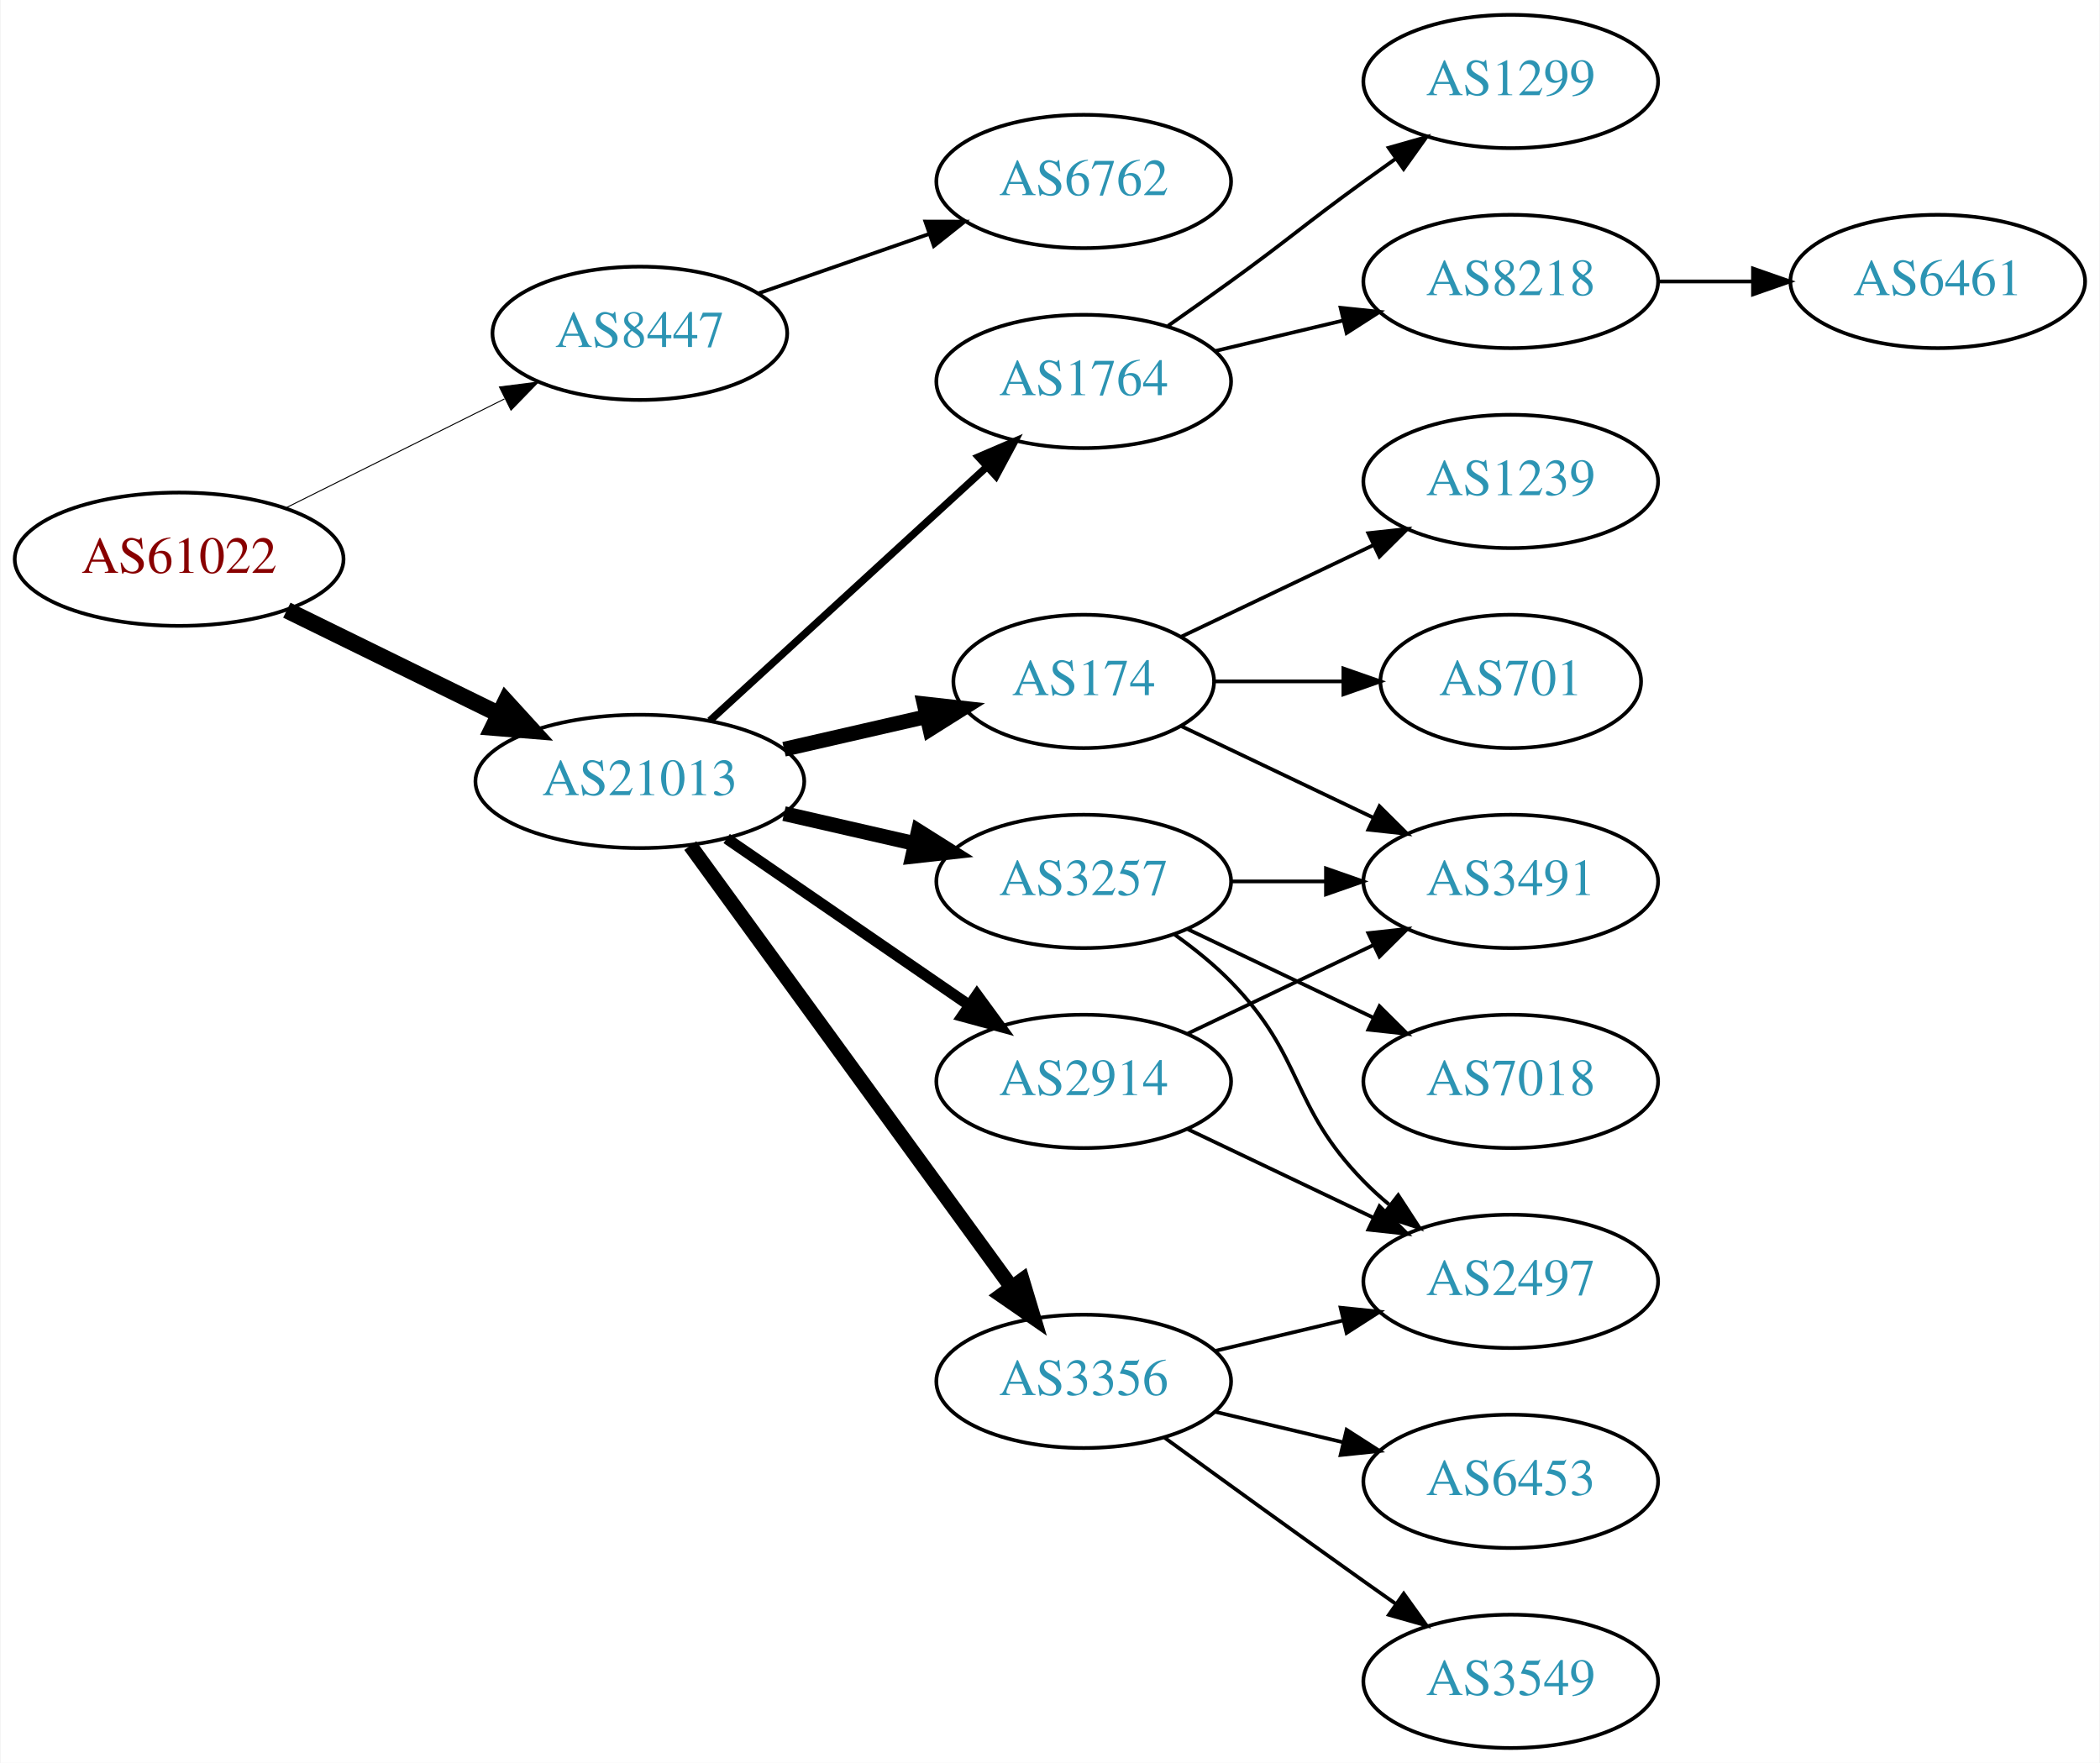
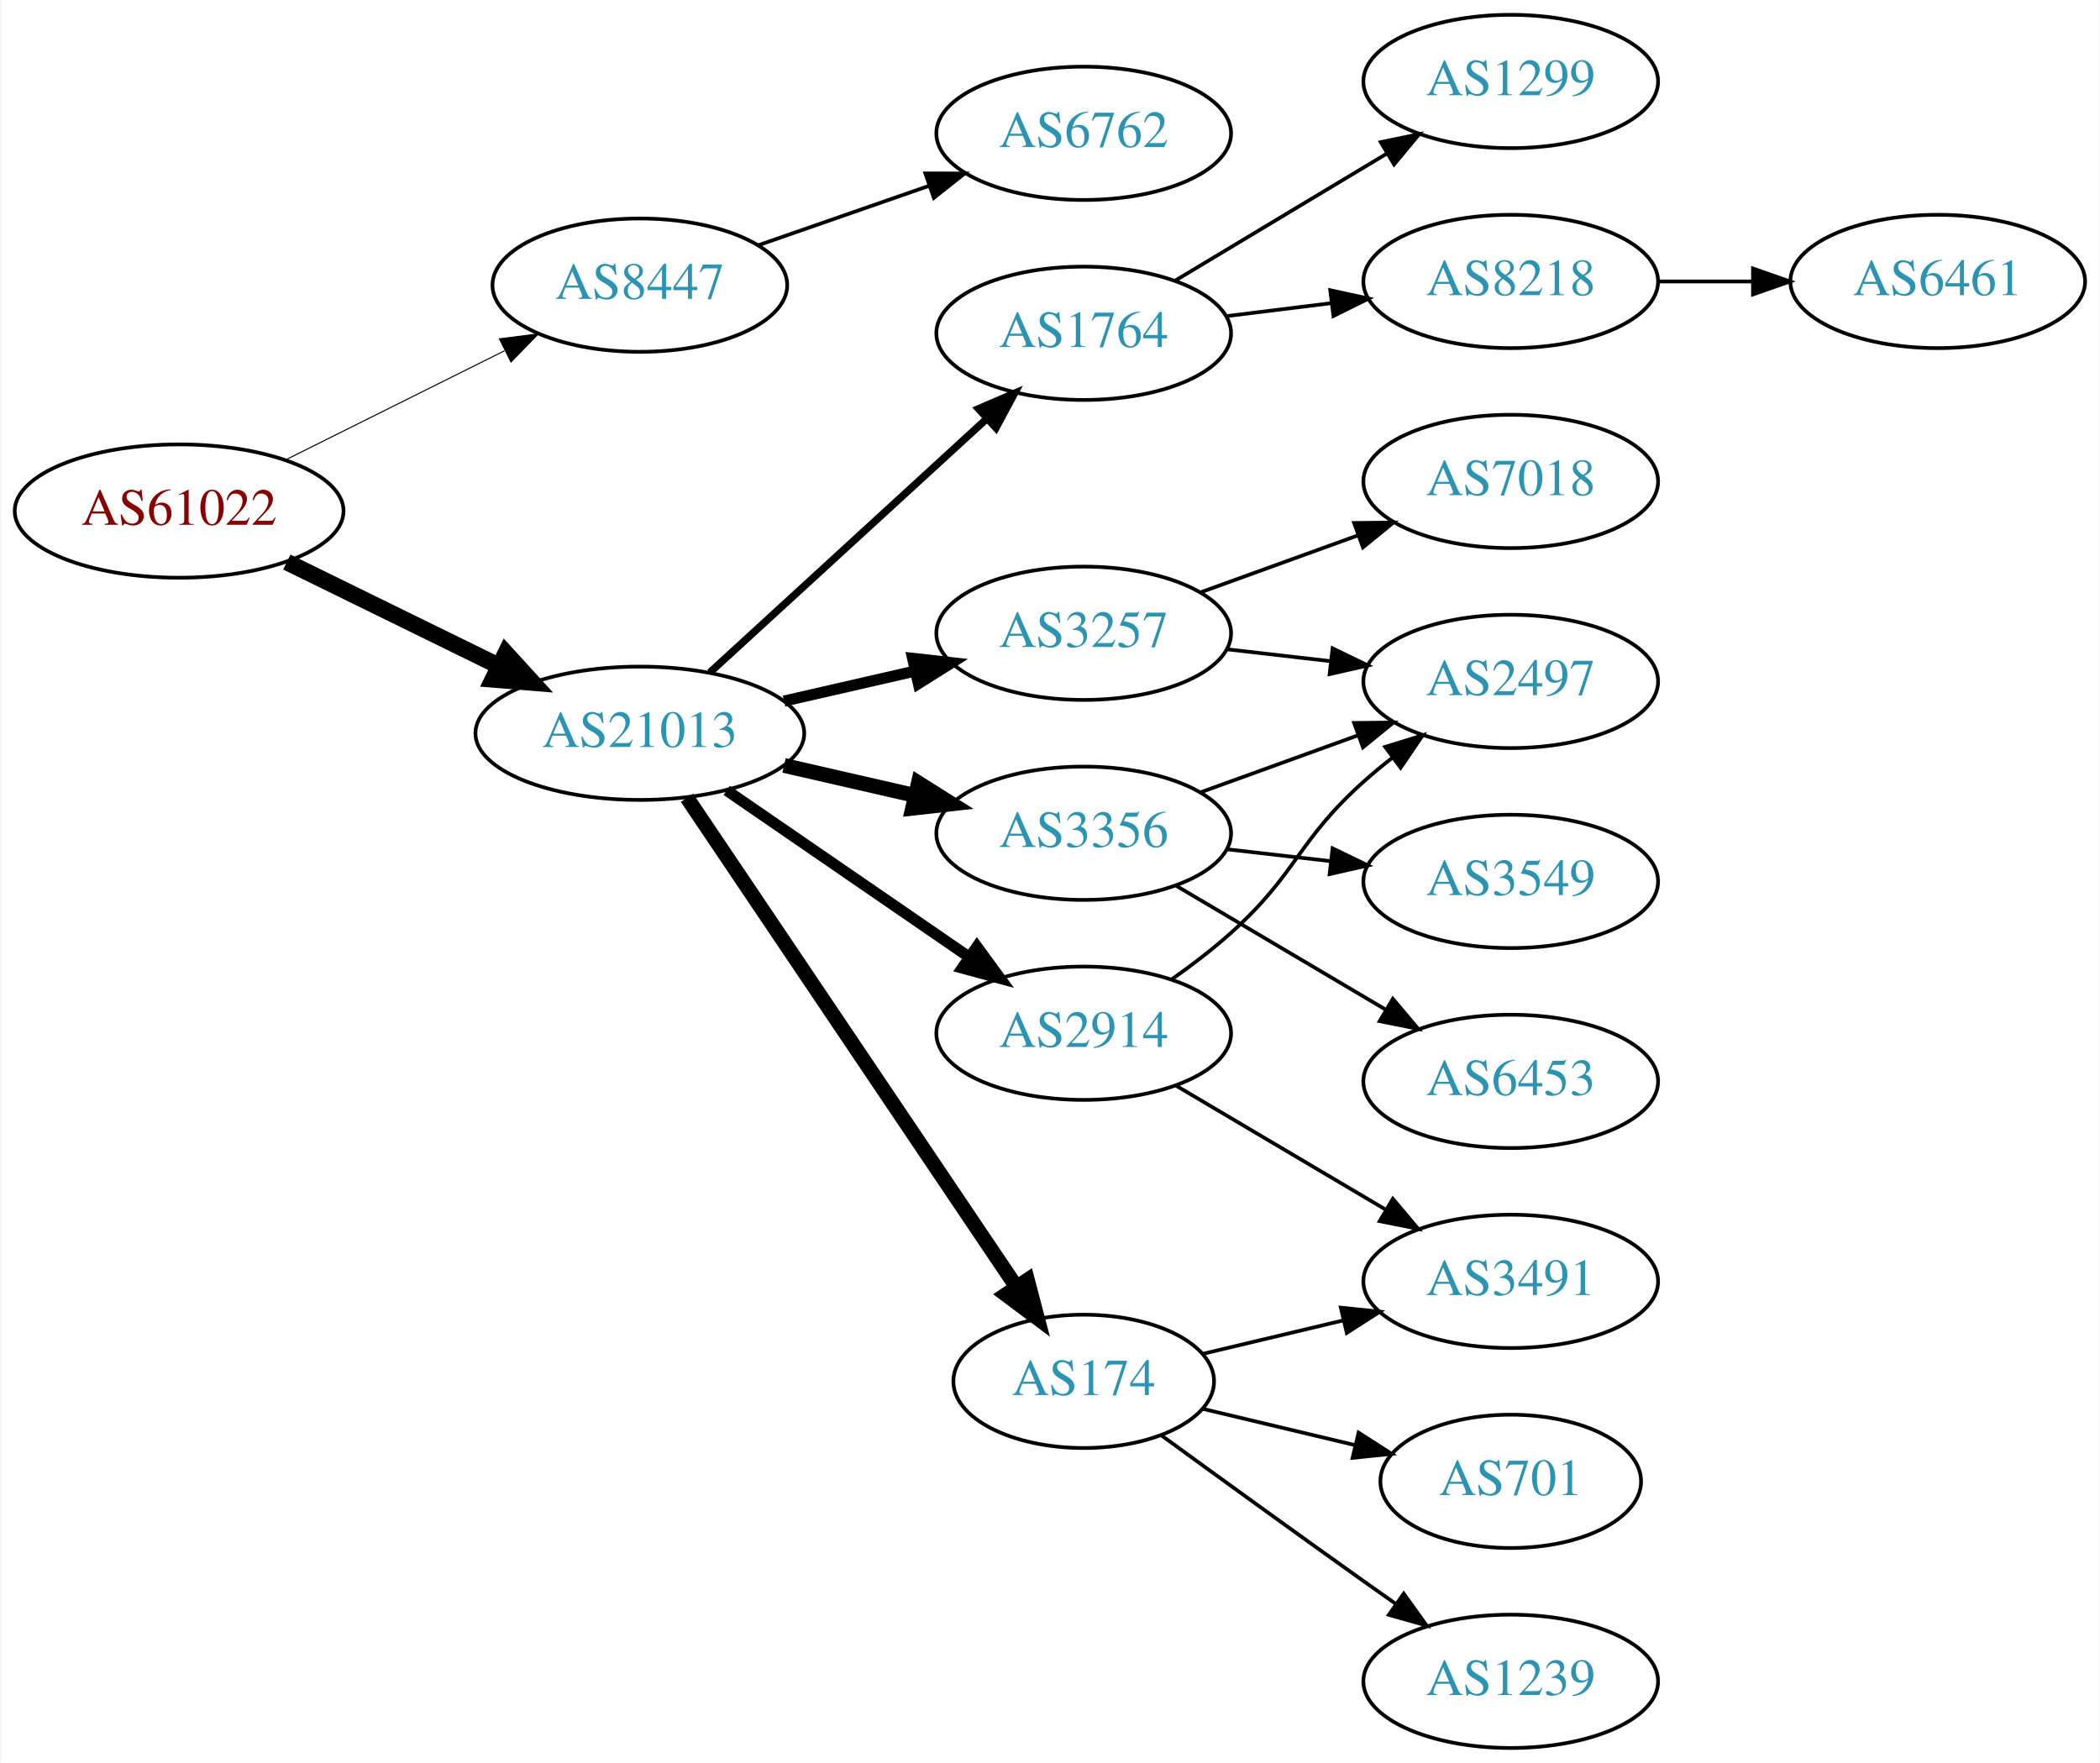
<svg xmlns="http://www.w3.org/2000/svg" xmlns:xlink="http://www.w3.org/1999/xlink" width="567pt" height="476pt" viewBox="0.00 0.00 566.66 476.00">
  <g id="graph0" class="graph" transform="scale(1 1) rotate(0) translate(4 472)">
    <polygon fill="white" stroke="none" points="-4,4 -4,-472 562.663,-472 562.663,4 -4,4" />
    <g id="node1" class="node">
      <g id="a_node1">
        <a xlink:href="/asn/61022" xlink:title="AS61022 ~ FWI Information Technology GmbH [AT]">
-           <ellipse fill="#ffffff" stroke="black" cx="44.196" cy="-321" rx="44.393" ry="18" />
-           <text text-anchor="middle" x="44.196" y="-317.3" font-family="Times,serif" font-size="14.00" fill="#880000">AS61022</text>
+           <ellipse fill="#ffffff" stroke="black" cx="44.196" cy="-334" rx="44.393" ry="18" />
+           <text text-anchor="middle" x="44.196" y="-330.3" font-family="Times,serif" font-size="14.00" fill="#880000">AS61022</text>
        </a>
      </g>
    </g>
    <g id="node2" class="node">
      <g id="a_node2">
        <a xlink:href="/asn/8447" xlink:title="AS8447 ~ A1 Telekom Austria AG [AT]">
-           <ellipse fill="#ffffff" stroke="black" cx="168.588" cy="-382" rx="39.794" ry="18" />
-           <text text-anchor="middle" x="168.588" y="-378.3" font-family="Times,serif" font-size="14.00" fill="#2c94b3">AS8447</text>
+           <ellipse fill="#ffffff" stroke="black" cx="168.588" cy="-395" rx="39.794" ry="18" />
+           <text text-anchor="middle" x="168.588" y="-391.3" font-family="Times,serif" font-size="14.00" fill="#2c94b3">AS8447</text>
        </a>
      </g>
    </g>
    <g id="edge1" class="edge">
-       <path fill="none" stroke="black" stroke-width="0.265" d="M72.969,-334.842C90.466,-343.562 113.222,-354.904 132.032,-364.279" />
-       <polygon fill="black" stroke="black" stroke-width="0.265" points="130.673,-367.512 141.184,-368.84 133.795,-361.247 130.673,-367.512" />
+       <path fill="none" stroke="black" stroke-width="0.281" d="M72.969,-347.842C90.466,-356.562 113.222,-367.904 132.032,-377.279" />
+       <polygon fill="black" stroke="black" stroke-width="0.281" points="130.673,-380.512 141.184,-381.84 133.795,-374.247 130.673,-380.512" />
    </g>
    <g id="node3" class="node">
      <g id="a_node3">
        <a xlink:href="/asn/21013" xlink:title="AS21013 ~ Wels, AT [AT]">
-           <ellipse fill="#ffffff" stroke="black" cx="168.588" cy="-261" rx="44.393" ry="18" />
-           <text text-anchor="middle" x="168.588" y="-257.3" font-family="Times,serif" font-size="14.00" fill="#2c94b3">AS21013</text>
+           <ellipse fill="#ffffff" stroke="black" cx="168.588" cy="-274" rx="44.393" ry="18" />
+           <text text-anchor="middle" x="168.588" y="-270.3" font-family="Times,serif" font-size="14.00" fill="#2c94b3">AS21013</text>
        </a>
      </g>
    </g>
    <g id="edge2" class="edge">
-       <path fill="none" stroke="black" stroke-width="4.5" d="M73.275,-307.235C90.301,-298.888 112.221,-288.143 130.642,-279.112" />
-       <polygon fill="black" stroke="black" stroke-width="4.5" points="132.394,-282.639 139.64,-274.701 128.927,-275.567 132.394,-282.639" />
+       <path fill="none" stroke="black" stroke-width="4.5" d="M73.275,-320.235C90.301,-311.888 112.221,-301.143 130.642,-292.112" />
+       <polygon fill="black" stroke="black" stroke-width="4.5" points="132.394,-295.639 139.64,-287.701 128.927,-288.567 132.394,-295.639" />
    </g>
    <g id="node4" class="node">
      <g id="a_node4">
        <a xlink:href="/asn/6762" xlink:title="AS6762 ~ TELECOM ITALIA SPARKLE S.p.A. [IT]">
-           <ellipse fill="#ffffff" stroke="black" cx="288.431" cy="-423" rx="39.794" ry="18" />
-           <text text-anchor="middle" x="288.431" y="-419.3" font-family="Times,serif" font-size="14.00" fill="#2c94b3">AS6762</text>
+           <ellipse fill="#ffffff" stroke="black" cx="288.431" cy="-436" rx="39.794" ry="18" />
+           <text text-anchor="middle" x="288.431" y="-432.3" font-family="Times,serif" font-size="14.00" fill="#2c94b3">AS6762</text>
        </a>
      </g>
    </g>
    <g id="edge3" class="edge">
-       <path fill="none" stroke="black" d="M200.55,-392.772C214.647,-397.677 231.523,-403.548 246.636,-408.807" />
-       <polygon fill="black" stroke="black" points="245.672,-412.177 256.267,-412.157 247.972,-405.566 245.672,-412.177" />
+       <path fill="none" stroke="black" d="M200.55,-405.772C214.647,-410.677 231.523,-416.548 246.636,-421.807" />
+       <polygon fill="black" stroke="black" points="245.672,-425.177 256.267,-425.157 247.972,-418.566 245.672,-425.177" />
    </g>
    <g id="node5" class="node">
      <g id="a_node5">
-         <a xlink:href="/asn/174" xlink:title="AS174 ~ Cogent Communications [US]">
-           <ellipse fill="#ffffff" stroke="black" cx="288.431" cy="-288" rx="35.194" ry="18" />
-           <text text-anchor="middle" x="288.431" y="-284.3" font-family="Times,serif" font-size="14.00" fill="#2c94b3">AS174</text>
+         <a xlink:href="/asn/2914" xlink:title="AS2914 ~ NTT America, Inc. [US]">
+           <ellipse fill="#ffffff" stroke="black" cx="288.431" cy="-193" rx="39.794" ry="18" />
+           <text text-anchor="middle" x="288.431" y="-189.3" font-family="Times,serif" font-size="14.00" fill="#2c94b3">AS2914</text>
        </a>
      </g>
    </g>
    <g id="edge4" class="edge">
-       <path fill="none" stroke="black" stroke-width="4" d="M207.523,-269.692C219.84,-272.514 233.565,-275.658 246.116,-278.534" />
-       <polygon fill="black" stroke="black" stroke-width="4" points="245.351,-281.949 255.88,-280.771 246.914,-275.126 245.351,-281.949" />
+       <path fill="none" stroke="black" stroke-width="3" d="M192.031,-258.574C210.612,-245.802 237.173,-227.545 257.553,-213.537" />
+       <polygon fill="black" stroke="black" stroke-width="3" points="259.609,-216.371 265.867,-207.822 255.643,-210.602 259.609,-216.371" />
    </g>
    <g id="node6" class="node">
      <g id="a_node6">
        <a xlink:href="/asn/1764" xlink:title="AS1764 ~ NEXTLAYER-AS [AT]">
-           <ellipse fill="#ffffff" stroke="black" cx="288.431" cy="-369" rx="39.794" ry="18" />
-           <text text-anchor="middle" x="288.431" y="-365.3" font-family="Times,serif" font-size="14.00" fill="#2c94b3">AS1764</text>
+           <ellipse fill="#ffffff" stroke="black" cx="288.431" cy="-382" rx="39.794" ry="18" />
+           <text text-anchor="middle" x="288.431" y="-378.3" font-family="Times,serif" font-size="14.00" fill="#2c94b3">AS1764</text>
        </a>
      </g>
    </g>
    <g id="edge5" class="edge">
-       <path fill="none" stroke="black" stroke-width="2" d="M187.486,-277.403C207.414,-295.667 239.772,-325.322 262.249,-345.921" />
-       <polygon fill="black" stroke="black" stroke-width="2" points="260.014,-348.62 269.751,-352.797 264.743,-343.46 260.014,-348.62" />
+       <path fill="none" stroke="black" stroke-width="2" d="M187.486,-290.403C207.414,-308.667 239.772,-338.322 262.249,-358.921" />
+       <polygon fill="black" stroke="black" stroke-width="2" points="260.014,-361.62 269.751,-365.797 264.743,-356.46 260.014,-361.62" />
    </g>
    <g id="node7" class="node">
      <g id="a_node7">
-         <a xlink:href="/asn/3356" xlink:title="AS3356 ~ Level 3 Parent, LLC [US]">
-           <ellipse fill="#ffffff" stroke="black" cx="288.431" cy="-99" rx="39.794" ry="18" />
-           <text text-anchor="middle" x="288.431" y="-95.3" font-family="Times,serif" font-size="14.00" fill="#2c94b3">AS3356</text>
+         <a xlink:href="/asn/3257" xlink:title="AS3257 ~ GTT [DE]">
+           <ellipse fill="#ffffff" stroke="black" cx="288.431" cy="-301" rx="39.794" ry="18" />
+           <text text-anchor="middle" x="288.431" y="-297.3" font-family="Times,serif" font-size="14.00" fill="#2c94b3">AS3257</text>
        </a>
      </g>
    </g>
    <g id="edge6" class="edge">
-       <path fill="none" stroke="black" stroke-width="4" d="M182.199,-243.663C203.02,-215.04 244.683,-157.767 268.871,-124.514" />
-       <polygon fill="black" stroke="black" stroke-width="4" points="271.858,-126.358 274.91,-116.212 266.197,-122.24 271.858,-126.358" />
+       <path fill="none" stroke="black" stroke-width="3" d="M207.523,-282.692C218.764,-285.267 231.176,-288.111 242.799,-290.774" />
+       <polygon fill="black" stroke="black" stroke-width="3" points="242.232,-294.235 252.761,-293.057 243.795,-287.412 242.232,-294.235" />
    </g>
    <g id="node8" class="node">
      <g id="a_node8">
-         <a xlink:href="/asn/2914" xlink:title="AS2914 ~ NTT America, Inc. [US]">
-           <ellipse fill="#ffffff" stroke="black" cx="288.431" cy="-180" rx="39.794" ry="18" />
-           <text text-anchor="middle" x="288.431" y="-176.3" font-family="Times,serif" font-size="14.00" fill="#2c94b3">AS2914</text>
+         <a xlink:href="/asn/174" xlink:title="AS174 ~ Cogent Communications [US]">
+           <ellipse fill="#ffffff" stroke="black" cx="288.431" cy="-99" rx="35.194" ry="18" />
+           <text text-anchor="middle" x="288.431" y="-95.3" font-family="Times,serif" font-size="14.00" fill="#2c94b3">AS174</text>
        </a>
      </g>
    </g>
    <g id="edge7" class="edge">
-       <path fill="none" stroke="black" stroke-width="3" d="M192.031,-245.574C210.612,-232.802 237.173,-214.545 257.553,-200.537" />
-       <polygon fill="black" stroke="black" stroke-width="3" points="259.609,-203.371 265.867,-194.822 255.643,-197.602 259.609,-203.371" />
+       <path fill="none" stroke="black" stroke-width="4" d="M181.318,-256.581C202.195,-225.578 245.883,-160.699 270.187,-124.608" />
+       <polygon fill="black" stroke="black" stroke-width="4" points="273.24,-126.341 275.922,-116.091 267.433,-122.431 273.24,-126.341" />
    </g>
    <g id="node9" class="node">
      <g id="a_node9">
-         <a xlink:href="/asn/3257" xlink:title="AS3257 ~ GTT [DE]">
-           <ellipse fill="#ffffff" stroke="black" cx="288.431" cy="-234" rx="39.794" ry="18" />
-           <text text-anchor="middle" x="288.431" y="-230.3" font-family="Times,serif" font-size="14.00" fill="#2c94b3">AS3257</text>
+         <a xlink:href="/asn/3356" xlink:title="AS3356 ~ Level 3 Parent, LLC [US]">
+           <ellipse fill="#ffffff" stroke="black" cx="288.431" cy="-247" rx="39.794" ry="18" />
+           <text text-anchor="middle" x="288.431" y="-243.3" font-family="Times,serif" font-size="14.00" fill="#2c94b3">AS3356</text>
        </a>
      </g>
    </g>
    <g id="edge8" class="edge">
-       <path fill="none" stroke="black" stroke-width="4" d="M207.523,-252.308C218.764,-249.733 231.176,-246.889 242.799,-244.226" />
-       <polygon fill="black" stroke="black" stroke-width="4" points="243.795,-247.588 252.761,-241.943 242.232,-240.765 243.795,-247.588" />
+       <path fill="none" stroke="black" stroke-width="4" d="M207.523,-265.308C218.764,-262.733 231.176,-259.889 242.799,-257.226" />
+       <polygon fill="black" stroke="black" stroke-width="4" points="243.795,-260.588 252.761,-254.943 242.232,-253.765 243.795,-260.588" />
    </g>
    <g id="node13" class="node">
      <g id="a_node13">
+         <a xlink:href="/asn/2497" xlink:title="AS2497 ~ Internet Initiative Japan Inc. [JP]">
+           <ellipse fill="#ffffff" stroke="black" cx="403.724" cy="-288" rx="39.794" ry="18" />
+           <text text-anchor="middle" x="403.724" y="-284.3" font-family="Times,serif" font-size="14.00" fill="#2c94b3">AS2497</text>
+         </a>
+       </g>
+     </g>
+     <g id="edge18" class="edge">
+       <path fill="none" stroke="black" d="M312.195,-207.546C317.594,-211.359 323.198,-215.633 328.077,-220 346.147,-236.172 346.007,-244.828 364.077,-261 366.517,-263.183 369.138,-265.344 371.823,-267.435" />
+       <polygon fill="black" stroke="black" points="369.838,-270.32 379.959,-273.454 374.002,-264.693 369.838,-270.32" />
+     </g>
+     <g id="node16" class="node">
+       <g id="a_node16">
        <a xlink:href="/asn/3491" xlink:title="AS3491 ~ PCCW Global, Inc. [US]">
-           <ellipse fill="#ffffff" stroke="black" cx="403.724" cy="-234" rx="39.794" ry="18" />
-           <text text-anchor="middle" x="403.724" y="-230.3" font-family="Times,serif" font-size="14.00" fill="#2c94b3">AS3491</text>
-         </a>
-       </g>
-     </g>
-     <g id="edge12" class="edge">
-       <path fill="none" stroke="black" d="M314.856,-275.881C330.159,-268.587 349.882,-259.186 366.764,-251.14" />
-       <polygon fill="black" stroke="black" points="368.283,-254.293 375.804,-246.831 365.271,-247.974 368.283,-254.293" />
-     </g>
-     <g id="node14" class="node">
-       <g id="a_node14">
-         <a xlink:href="/asn/701" xlink:title="AS701 ~ UUNET [US]">
-           <ellipse fill="#ffffff" stroke="black" cx="403.724" cy="-288" rx="35.194" ry="18" />
-           <text text-anchor="middle" x="403.724" y="-284.3" font-family="Times,serif" font-size="14.00" fill="#2c94b3">AS701</text>
-         </a>
-       </g>
-     </g>
-     <g id="edge13" class="edge">
-       <path fill="none" stroke="black" d="M323.73,-288C334.6,-288 346.778,-288 358.255,-288" />
-       <polygon fill="black" stroke="black" points="358.541,-291.5 368.541,-288 358.541,-284.5 358.541,-291.5" />
-     </g>
-     <g id="node15" class="node">
-       <g id="a_node15">
-         <a xlink:href="/asn/1239" xlink:title="AS1239 ~ Sprint [US]">
-           <ellipse fill="#ffffff" stroke="black" cx="403.724" cy="-342" rx="39.794" ry="18" />
-           <text text-anchor="middle" x="403.724" y="-338.3" font-family="Times,serif" font-size="14.00" fill="#2c94b3">AS1239</text>
-         </a>
-       </g>
-     </g>
-     <g id="edge14" class="edge">
-       <path fill="none" stroke="black" d="M314.856,-300.119C330.159,-307.413 349.882,-316.814 366.764,-324.86" />
-       <polygon fill="black" stroke="black" points="365.271,-328.026 375.804,-329.169 368.283,-321.707 365.271,-328.026" />
+           <ellipse fill="#ffffff" stroke="black" cx="403.724" cy="-126" rx="39.794" ry="18" />
+           <text text-anchor="middle" x="403.724" y="-122.3" font-family="Times,serif" font-size="14.00" fill="#2c94b3">AS3491</text>
+         </a>
+       </g>
+     </g>
+     <g id="edge17" class="edge">
+       <path fill="none" stroke="black" d="M313.457,-178.791C329.83,-169.109 351.717,-156.165 369.721,-145.518" />
+       <polygon fill="black" stroke="black" points="371.906,-148.292 378.732,-140.188 368.343,-142.266 371.906,-148.292" />
    </g>
    <g id="node10" class="node">
      <g id="a_node10">
        <a xlink:href="/asn/8218" xlink:title="AS8218 ~ legacy Neotelecoms [FR]">
          <ellipse fill="#ffffff" stroke="black" cx="403.724" cy="-396" rx="39.794" ry="18" />
          <text text-anchor="middle" x="403.724" y="-392.3" font-family="Times,serif" font-size="14.00" fill="#2c94b3">AS8218</text>
        </a>
      </g>
    </g>
    <g id="edge9" class="edge">
-       <path fill="none" stroke="black" d="M324.038,-377.248C334.909,-379.838 347.064,-382.735 358.506,-385.462" />
-       <polygon fill="black" stroke="black" points="357.789,-388.889 368.328,-387.803 359.412,-382.08 357.789,-388.889" />
+       <path fill="none" stroke="black" d="M326.841,-386.623C335.929,-387.746 345.766,-388.962 355.251,-390.134" />
+       <polygon fill="black" stroke="black" points="354.999,-393.629 365.353,-391.382 355.857,-386.682 354.999,-393.629" />
    </g>
    <g id="node11" class="node">
      <g id="a_node11">
        <a xlink:href="/asn/1299" xlink:title="AS1299 ~ Telia Carrier [EU]">
          <ellipse fill="#ffffff" stroke="black" cx="403.724" cy="-450" rx="39.794" ry="18" />
          <text text-anchor="middle" x="403.724" y="-446.3" font-family="Times,serif" font-size="14.00" fill="#2c94b3">AS1299</text>
        </a>
      </g>
    </g>
    <g id="edge10" class="edge">
-       <path fill="none" stroke="black" d="M311.188,-384.009C316.722,-387.879 322.641,-392.064 328.077,-396 344.277,-407.729 347.877,-411.271 364.077,-423 366.88,-425.029 369.812,-427.125 372.752,-429.21" />
-       <polygon fill="black" stroke="black" points="370.775,-432.097 380.967,-434.991 374.803,-426.373 370.775,-432.097" />
-     </g>
-     <g id="node16" class="node">
-       <g id="a_node16">
-         <a xlink:href="/asn/2497" xlink:title="AS2497 ~ Internet Initiative Japan Inc. [JP]">
-           <ellipse fill="#ffffff" stroke="black" cx="403.724" cy="-126" rx="39.794" ry="18" />
-           <text text-anchor="middle" x="403.724" y="-122.3" font-family="Times,serif" font-size="14.00" fill="#2c94b3">AS2497</text>
-         </a>
-       </g>
-     </g>
-     <g id="edge19" class="edge">
-       <path fill="none" stroke="black" d="M324.038,-107.248C334.909,-109.838 347.064,-112.735 358.506,-115.462" />
-       <polygon fill="black" stroke="black" points="357.789,-118.889 368.328,-117.803 359.412,-112.08 357.789,-118.889" />
+       <path fill="none" stroke="black" d="M313.181,-396.255C329.797,-406.229 352.193,-419.671 370.43,-430.617" />
+       <polygon fill="black" stroke="black" points="368.63,-433.618 379.005,-435.764 372.232,-427.616 368.63,-433.618" />
+     </g>
+     <g id="edge12" class="edge">
+       <path fill="none" stroke="black" d="M327.156,-296.671C336.137,-295.641 345.836,-294.528 355.193,-293.454" />
+       <polygon fill="black" stroke="black" points="355.628,-296.927 365.164,-292.31 354.83,-289.973 355.628,-296.927" />
+     </g>
+     <g id="node14" class="node">
+       <g id="a_node14">
+         <a xlink:href="/asn/7018" xlink:title="AS7018 ~ AT&amp;T Services, Inc. [US]">
+           <ellipse fill="#ffffff" stroke="black" cx="403.724" cy="-342" rx="39.794" ry="18" />
+           <text text-anchor="middle" x="403.724" y="-338.3" font-family="Times,serif" font-size="14.00" fill="#2c94b3">AS7018</text>
+         </a>
+       </g>
+     </g>
+     <g id="edge13" class="edge">
+       <path fill="none" stroke="black" d="M320.09,-312.095C333.062,-316.79 348.355,-322.324 362.236,-327.348" />
+       <polygon fill="black" stroke="black" points="361.446,-330.784 372.041,-330.896 363.828,-324.202 361.446,-330.784" />
+     </g>
+     <g id="node15" class="node">
+       <g id="a_node15">
+         <a xlink:href="/asn/1239" xlink:title="AS1239 ~ Sprint [US]">
+           <ellipse fill="#ffffff" stroke="black" cx="403.724" cy="-18" rx="39.794" ry="18" />
+           <text text-anchor="middle" x="403.724" y="-14.3" font-family="Times,serif" font-size="14.00" fill="#2c94b3">AS1239</text>
+         </a>
+       </g>
+     </g>
+     <g id="edge14" class="edge">
+       <path fill="none" stroke="black" d="M309.327,-84.471C324.328,-73.55 345.436,-58.253 364.077,-45 366.898,-42.995 369.841,-40.915 372.789,-38.841" />
+       <polygon fill="black" stroke="black" points="374.835,-41.681 381.013,-33.074 370.816,-35.95 374.835,-41.681" />
+     </g>
+     <g id="edge15" class="edge">
+       <path fill="none" stroke="black" d="M320.688,-106.449C332.368,-109.233 345.864,-112.449 358.493,-115.459" />
+       <polygon fill="black" stroke="black" points="357.846,-118.903 368.385,-117.816 359.469,-112.093 357.846,-118.903" />
    </g>
    <g id="node17" class="node">
      <g id="a_node17">
-         <a xlink:href="/asn/3549" xlink:title="AS3549 ~ Level 3 Parent, LLC [US]">
-           <ellipse fill="#ffffff" stroke="black" cx="403.724" cy="-18" rx="39.794" ry="18" />
-           <text text-anchor="middle" x="403.724" y="-14.3" font-family="Times,serif" font-size="14.00" fill="#2c94b3">AS3549</text>
-         </a>
-       </g>
-     </g>
-     <g id="edge17" class="edge">
-       <path fill="none" stroke="black" d="M310.279,-83.778C325.213,-72.909 345.827,-57.975 364.077,-45 366.898,-42.995 369.841,-40.915 372.789,-38.841" />
-       <polygon fill="black" stroke="black" points="374.835,-41.681 381.013,-33.074 370.816,-35.95 374.835,-41.681" />
+         <a xlink:href="/asn/701" xlink:title="AS701 ~ UUNET [US]">
+           <ellipse fill="#ffffff" stroke="black" cx="403.724" cy="-72" rx="35.194" ry="18" />
+           <text text-anchor="middle" x="403.724" y="-68.3" font-family="Times,serif" font-size="14.00" fill="#2c94b3">AS701</text>
+         </a>
+       </g>
+     </g>
+     <g id="edge16" class="edge">
+       <path fill="none" stroke="black" d="M320.688,-91.551C333.319,-88.54 348.073,-85.024 361.559,-81.811" />
+       <polygon fill="black" stroke="black" points="362.652,-85.148 371.568,-79.425 361.029,-78.339 362.652,-85.148" />
+     </g>
+     <g id="edge20" class="edge">
+       <path fill="none" stroke="black" d="M320.09,-258.095C333.062,-262.79 348.355,-268.324 362.236,-273.348" />
+       <polygon fill="black" stroke="black" points="361.446,-276.784 372.041,-276.896 363.828,-270.202 361.446,-276.784" />
    </g>
    <g id="node18" class="node">
      <g id="a_node18">
        <a xlink:href="/asn/6453" xlink:title="AS6453 ~ TATA COMMUNICATIONS (AMERICA) INC [US]">
-           <ellipse fill="#ffffff" stroke="black" cx="403.724" cy="-72" rx="39.794" ry="18" />
-           <text text-anchor="middle" x="403.724" y="-68.3" font-family="Times,serif" font-size="14.00" fill="#2c94b3">AS6453</text>
-         </a>
-       </g>
-     </g>
-     <g id="edge18" class="edge">
-       <path fill="none" stroke="black" d="M324.038,-90.752C334.909,-88.162 347.064,-85.265 358.506,-82.538" />
-       <polygon fill="black" stroke="black" points="359.412,-85.92 368.328,-80.197 357.789,-79.111 359.412,-85.92" />
-     </g>
-     <g id="edge16" class="edge">
-       <path fill="none" stroke="black" d="M316.567,-192.934C331.561,-200.081 350.382,-209.052 366.605,-216.785" />
-       <polygon fill="black" stroke="black" points="365.276,-220.028 375.809,-221.171 368.288,-213.709 365.276,-220.028" />
-     </g>
-     <g id="edge15" class="edge">
-       <path fill="none" stroke="black" d="M316.567,-167.066C331.561,-159.919 350.382,-150.948 366.605,-143.215" />
-       <polygon fill="black" stroke="black" points="368.288,-146.291 375.809,-138.829 365.276,-139.972 368.288,-146.291" />
-     </g>
-     <g id="edge20" class="edge">
-       <path fill="none" stroke="black" d="M328.103,-234C336.306,-234 345.07,-234 353.602,-234" />
-       <polygon fill="black" stroke="black" points="353.841,-237.5 363.841,-234 353.841,-230.5 353.841,-237.5" />
-     </g>
-     <g id="edge21" class="edge">
-       <path fill="none" stroke="black" d="M313.025,-219.611C318.281,-215.852 323.613,-211.563 328.077,-207 348.25,-186.383 343.905,-173.617 364.077,-153 366.17,-150.861 368.453,-148.782 370.83,-146.79" />
-       <polygon fill="black" stroke="black" points="373.349,-149.268 379.13,-140.389 369.074,-143.725 373.349,-149.268" />
+           <ellipse fill="#ffffff" stroke="black" cx="403.724" cy="-180" rx="39.794" ry="18" />
+           <text text-anchor="middle" x="403.724" y="-176.3" font-family="Times,serif" font-size="14.00" fill="#2c94b3">AS6453</text>
+         </a>
+       </g>
+     </g>
+     <g id="edge19" class="edge">
+       <path fill="none" stroke="black" d="M313.457,-232.791C329.83,-223.109 351.717,-210.165 369.721,-199.518" />
+       <polygon fill="black" stroke="black" points="371.906,-202.292 378.732,-194.188 368.343,-196.266 371.906,-202.292" />
    </g>
    <g id="node19" class="node">
      <g id="a_node19">
-         <a xlink:href="/asn/7018" xlink:title="AS7018 ~ AT&amp;T Services, Inc. [US]">
-           <ellipse fill="#ffffff" stroke="black" cx="403.724" cy="-180" rx="39.794" ry="18" />
-           <text text-anchor="middle" x="403.724" y="-176.3" font-family="Times,serif" font-size="14.00" fill="#2c94b3">AS7018</text>
-         </a>
-       </g>
-     </g>
-     <g id="edge22" class="edge">
-       <path fill="none" stroke="black" d="M316.567,-221.066C331.561,-213.919 350.382,-204.948 366.605,-197.215" />
-       <polygon fill="black" stroke="black" points="368.288,-200.291 375.809,-192.829 365.276,-193.972 368.288,-200.291" />
+         <a xlink:href="/asn/3549" xlink:title="AS3549 ~ Level 3 Parent, LLC [US]">
+           <ellipse fill="#ffffff" stroke="black" cx="403.724" cy="-234" rx="39.794" ry="18" />
+           <text text-anchor="middle" x="403.724" y="-230.3" font-family="Times,serif" font-size="14.00" fill="#2c94b3">AS3549</text>
+         </a>
+       </g>
+     </g>
+     <g id="edge21" class="edge">
+       <path fill="none" stroke="black" d="M327.156,-242.671C336.137,-241.641 345.836,-240.528 355.193,-239.454" />
+       <polygon fill="black" stroke="black" points="355.628,-242.927 365.164,-238.31 354.83,-235.973 355.628,-242.927" />
    </g>
    <g id="node12" class="node">
      <g id="a_node12">
        <a xlink:href="/asn/6461" xlink:title="AS6461 ~ Zayo Bandwidth [US]">
          <ellipse fill="#ffffff" stroke="black" cx="519.017" cy="-396" rx="39.794" ry="18" />
          <text text-anchor="middle" x="519.017" y="-392.3" font-family="Times,serif" font-size="14.00" fill="#2c94b3">AS6461</text>
        </a>
      </g>
    </g>
    <g id="edge11" class="edge">
      <path fill="none" stroke="black" d="M443.396,-396C451.599,-396 460.363,-396 468.895,-396" />
      <polygon fill="black" stroke="black" points="469.134,-399.5 479.134,-396 469.134,-392.5 469.134,-399.5" />
    </g>
  </g>
</svg>
